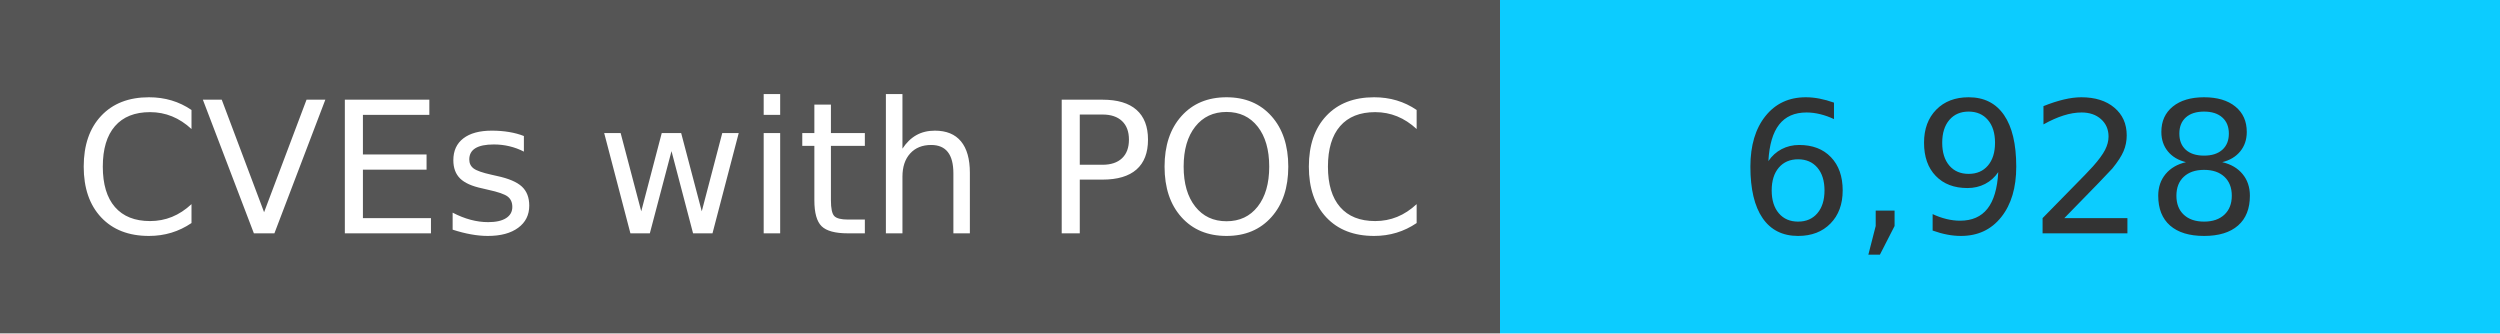
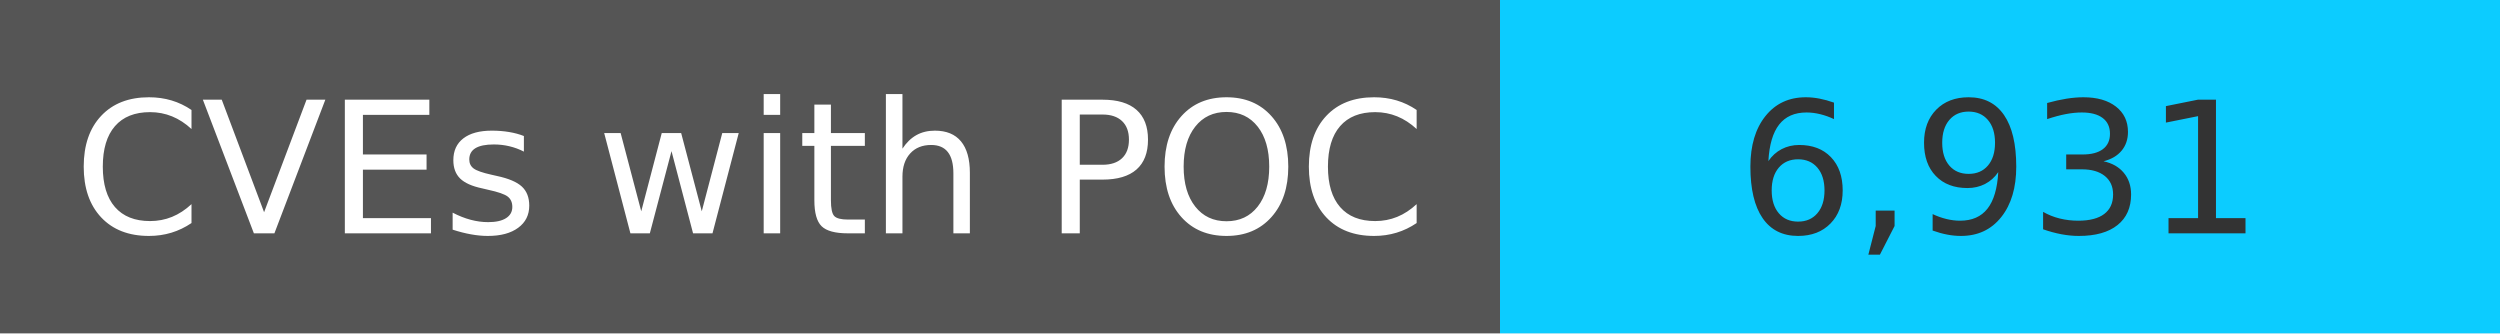
<svg xmlns="http://www.w3.org/2000/svg" width="150" height="20" role="img">
  <linearGradient id="s" x2="0" y2="100%">
    <stop offset="0" stop-color="#bbb" stop-opacity=".1" />
    <stop offset="1" stop-opacity=".1" />
  </linearGradient>
  <g>
    <rect width="90" height="20" fill="#555" />
    <rect x="90" width="267" height="20" fill="#0cccff" />
  </g>
  <g fill="#fff" text-anchor="middle" font-family="Verdana,Geneva,DejaVu Sans,sans-serif" text-rendering="geometricPrecision" font-size="110">
    <text x="450" y="140" transform="scale(.1)" fill="#fff">
            CVEs with POC
        </text>
    <text x="1200" y="140" transform="scale(.1)" fill="#333">
-             6,928
+             6,931
        </text>
  </g>
</svg>
